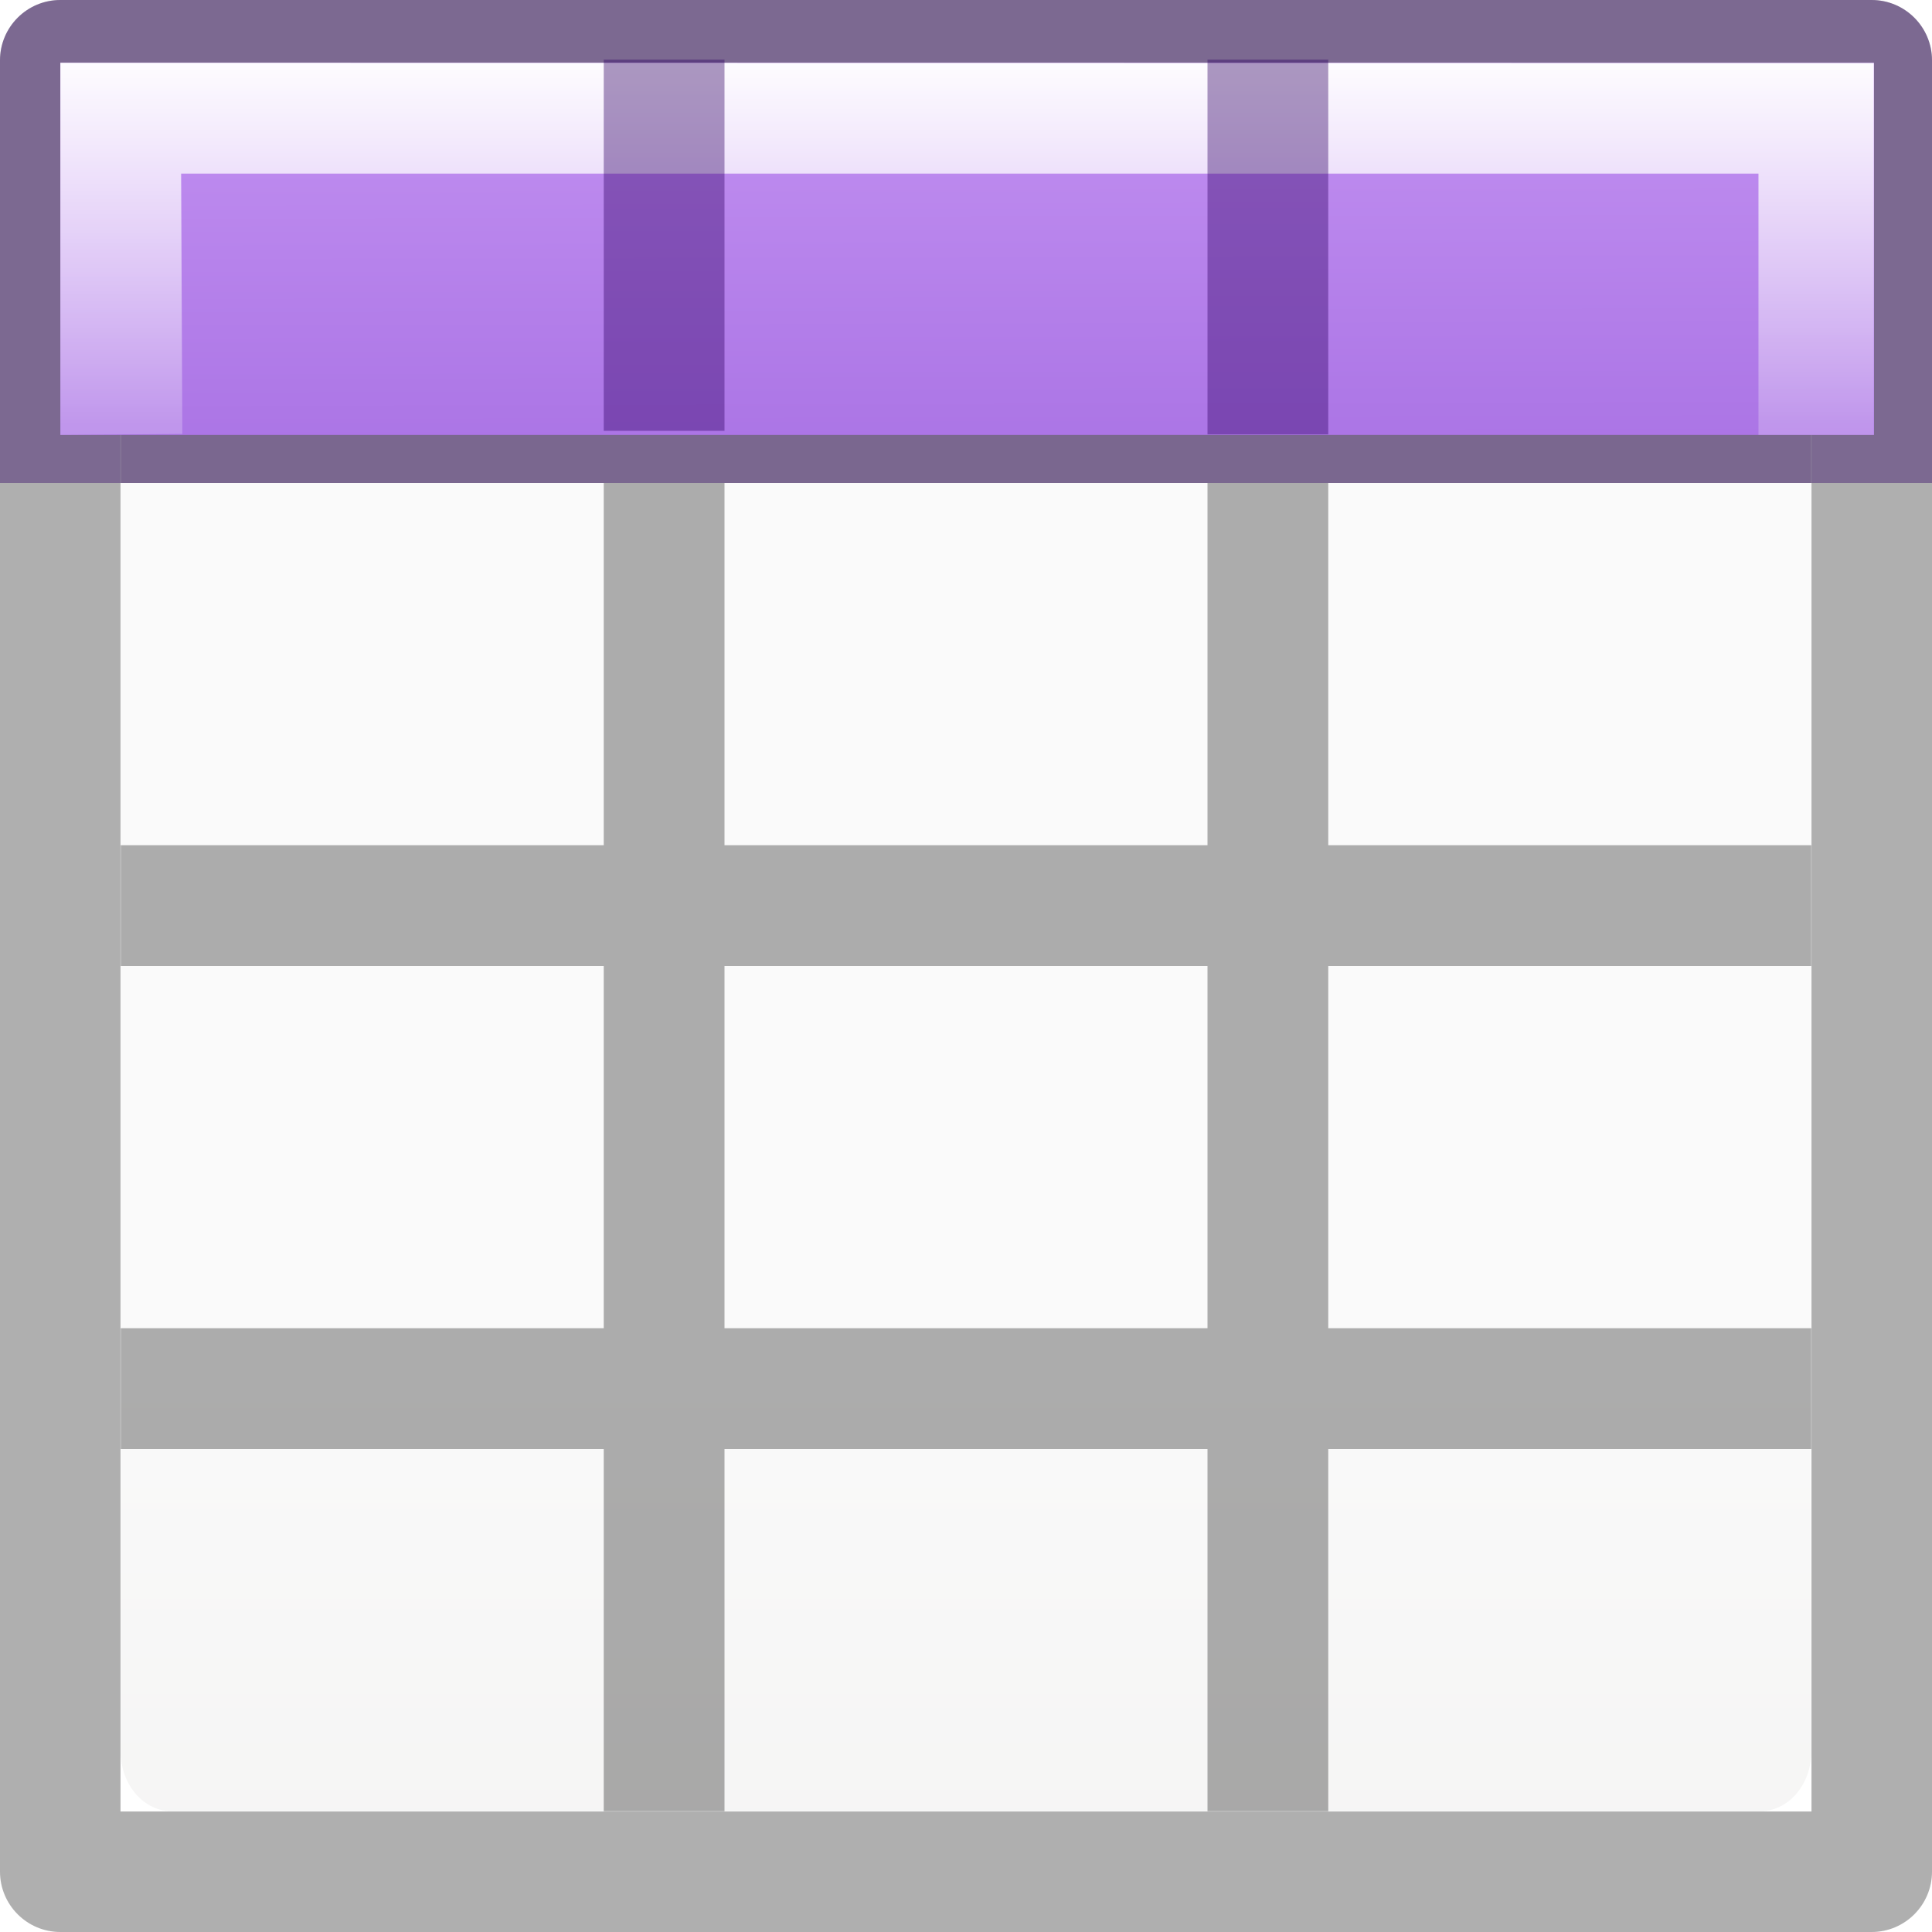
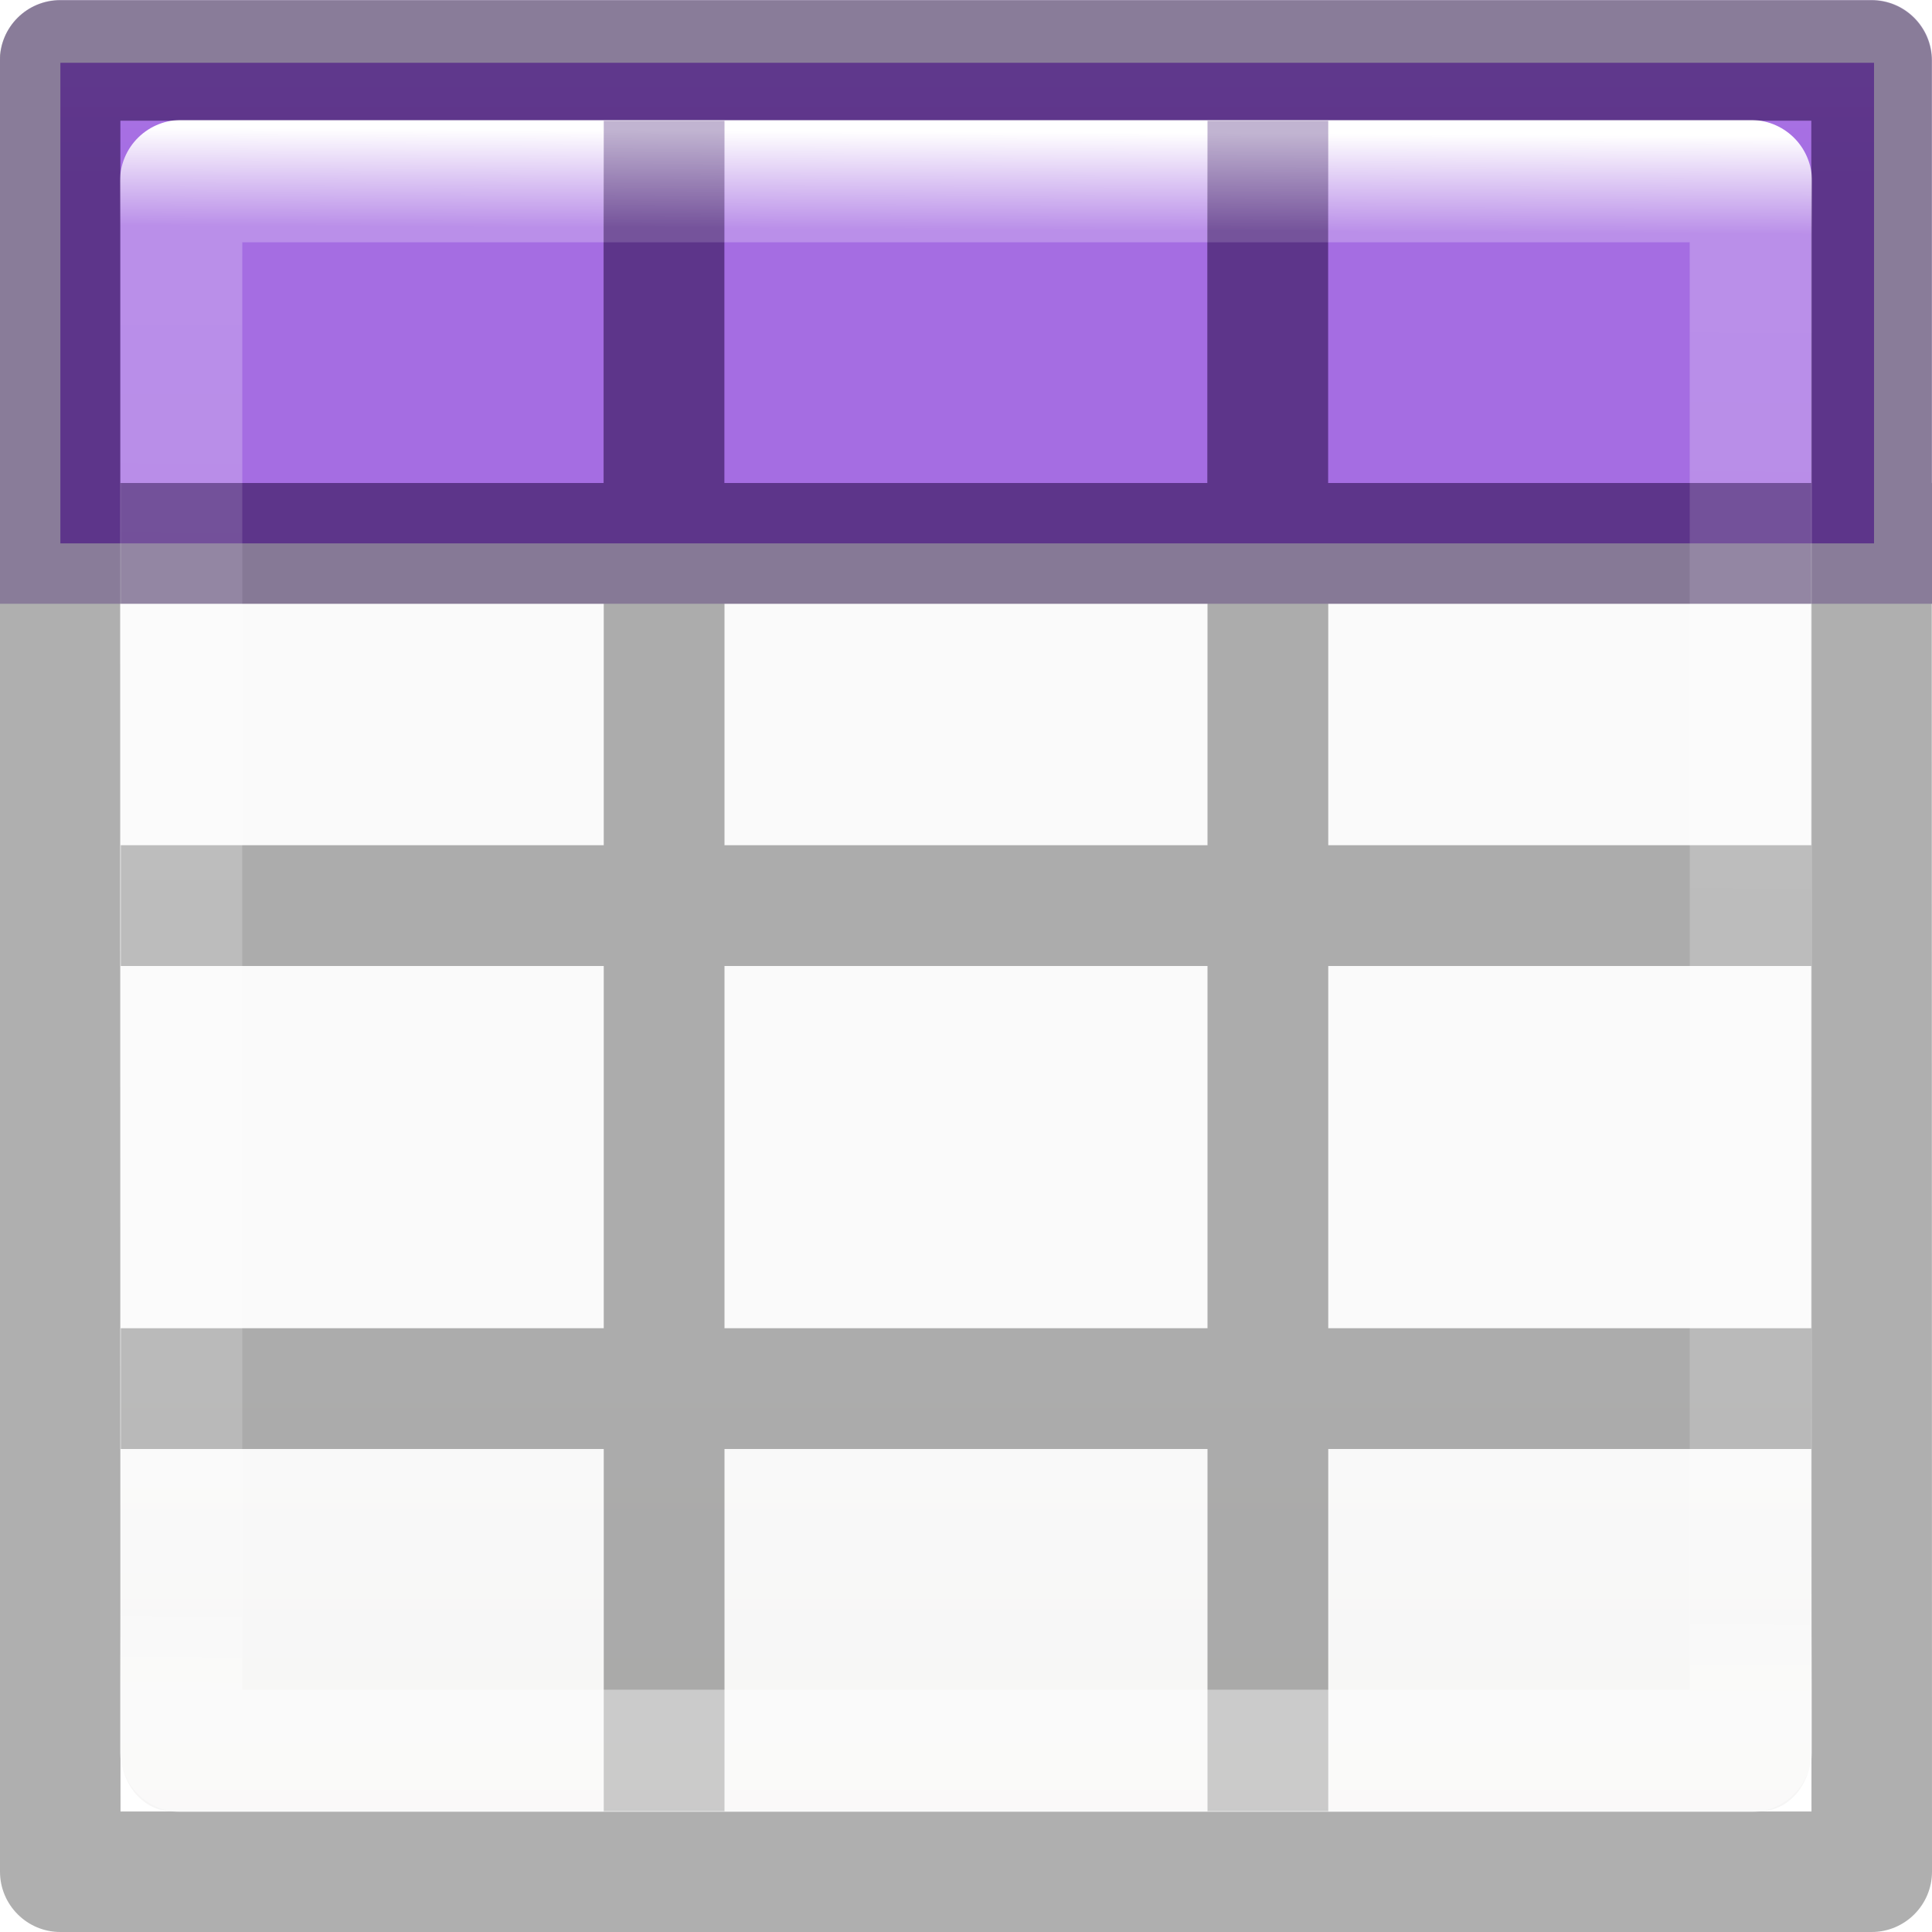
<svg xmlns="http://www.w3.org/2000/svg" viewBox="0 0 16 16">
-   <linearGradient id="a" gradientUnits="userSpaceOnUse" x1="7.212" x2="7.226" y1="-2.911" y2="2.506">
+   <linearGradient id="a" gradientTransform="matrix(.6788015 0 0 .7378627 -2.234164 -2.56176)" gradientUnits="userSpaceOnUse" x1="24" x2="23.916" y1="5" y2="22.446">
+     <stop offset="0" stop-color="#fff" />
+     <stop offset=".063" stop-color="#fff" stop-opacity=".235" />
+     <stop offset=".951" stop-color="#fff" stop-opacity=".157" />
+     <stop offset="1" stop-color="#fff" stop-opacity=".392" />
+   </linearGradient>
+   <linearGradient id="b" gradientUnits="userSpaceOnUse" x1="-21.5" x2="-21.5" y1="-7" y2="1.5">
    <stop offset="0" stop-color="#cd9ef7" />
    <stop offset="1" stop-color="#a56de2" />
  </linearGradient>
-   <linearGradient id="b" gradientTransform="matrix(.59436 0 0 .5999 -19.265 -.033)" gradientUnits="userSpaceOnUse" x1="25.132" x2="25.132" y1="15.5" y2="48.396">
+   <linearGradient id="c" gradientTransform="matrix(.59436 0 0 .5999 -19.265 1.967)" gradientUnits="userSpaceOnUse" x1="25.132" x2="25.132" y1="15.5" y2="48.396">
    <stop offset="0" stop-color="#fafafa" />
    <stop offset="1" stop-color="#e2e1de" />
  </linearGradient>
-   <linearGradient id="c" gradientTransform="matrix(.98704 0 0 .88413 .093 -3.35)" gradientUnits="userSpaceOnUse" x1="7" x2="7" y1="2" y2="9">
-     <stop offset="0" stop-color="#fff" />
-     <stop offset=".5" stop-color="#fff" stop-opacity=".235" />
-     <stop offset=".951" stop-color="#fff" stop-opacity=".157" />
-     <stop offset="1" stop-color="#fff" stop-opacity=".392" />
-   </linearGradient>
-   <g transform="translate(0 2)">
-     <rect fill="url(#b)" height="14" rx=".424" ry=".491" width="14" x="1" y="-1" />
-     <path d="m.5-2c-.276 0-.5.224-.5.5v15c0 .276.224.5.5.5h15c.276 0 .5-.224.5-.5v-15c0-.276-.224-.5-.5-.5zm.498.998h14.004v2.002h-4.002v-2h-1v2h-4v-2h-1v2h-4.002zm0 3.002h4.002v3h-4v1h4v3h-4v1h4v3h1v-3h4v3h1v-3h4v-1h-4v-3h4v-1h-4v-3h4.002v11.002h-14.004zm5.002 0h4v3h-4zm0 4h4v3h-4z" fill="#030303" opacity=".32" />
-     <path d="m.5-2a.5.5 0 0 0 -.5.5v3.5h.998v-3.002h14.004v3.002h.998v-3.5a.5.5 0 0 0 -.5-.5zm4.5 1v2h-4v1h14v-1h-4v-2h-1v2h-4v-2z" fill="#2f0064" opacity=".4" />
-     <path d="m.5-1.48h15.02v3.082h-15.02z" fill="url(#a)" />
-     <path d="m.5-1.48v3.082l1.01-.008-.01-2.156h13.063v2.164h.955v-3.08z" fill="url(#c)" />
-     <path d="m5-1.506h1v3.074h-1zm5 0h1v3.103h-1z" fill="#2f0064" opacity=".4" />
-   </g>
+   <rect fill="url(#c)" height="14" rx=".424" ry=".491" width="14" x="1" y="1" />
+   <path d="m.5.52h15.02v3.98h-15.02z" fill="url(#b)" />
+   <path d="m.498.002c-.276 0-.5.224-.5.5l.002 14.998c0 .276.224.5.5.5h15c.276 0 .5-.224.5-.5l-.002-10.5h.002v-1h-.002v-3.498c0-.276-.224-.5-.5-.5zm.498.998h14.004v3h-4.002v-2.998h-1v2.998h-4v-2.998h-1v2.998h-4.002zm0 4h4.004v2h-4v1h4v3h-4v1h4v3h1v-3h4v3h1v-3h4v-1h-4v-3h4v3l.002 4.002h-14.004zm5.004 0h4v2h-4zm5 0h4v2h-4zm-5 3h4v3h-4z" fill="#030303" opacity=".32" />
+   <path d="m1.5 1.5h13l-0 13h-13z" fill="none" stroke="url(#a)" stroke-linecap="round" stroke-linejoin="round" stroke-width="1.013" />
+   <path d="m.5 0c-.276 0-.5.224-.5.5v4.5h.998v-4.002h14.004v4.002h.998v-4.5c0-.276-.224-.5-.5-.5zm4.5 1v3h-4v1h14v-1h-4v-3h-1v3h-4v-3z" fill="#2f0064" fill-opacity=".294" />
</svg>
